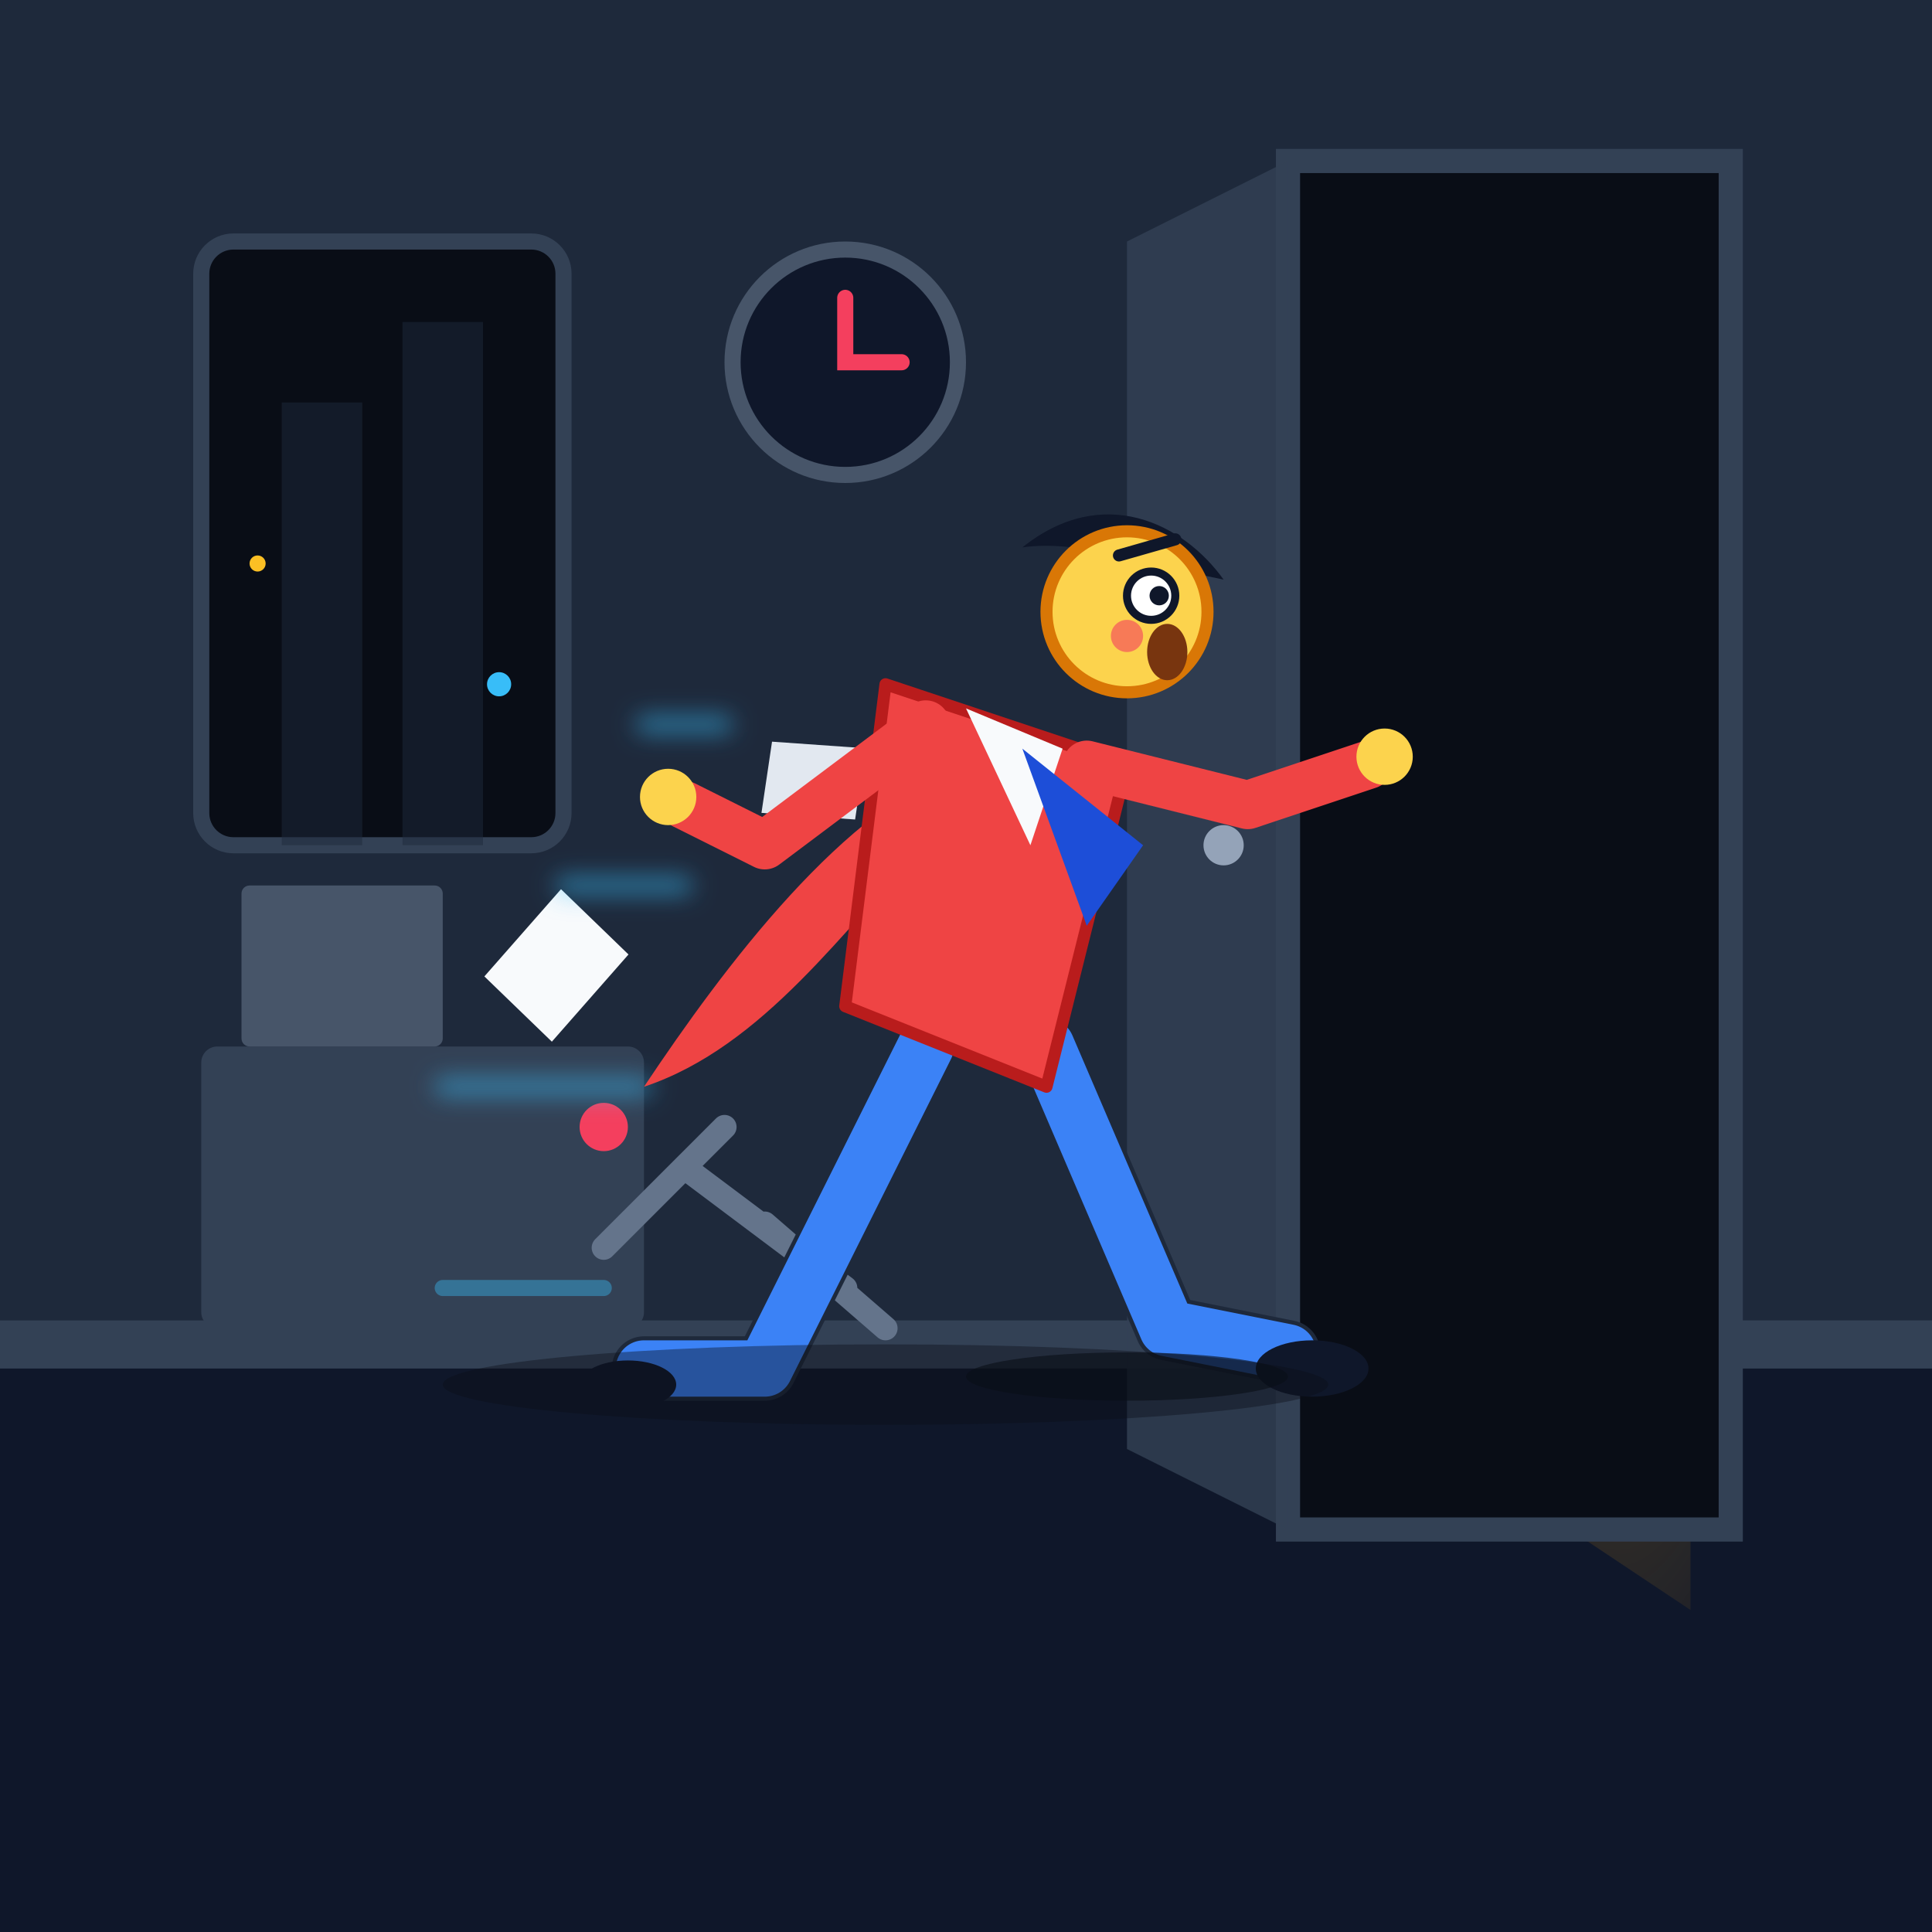
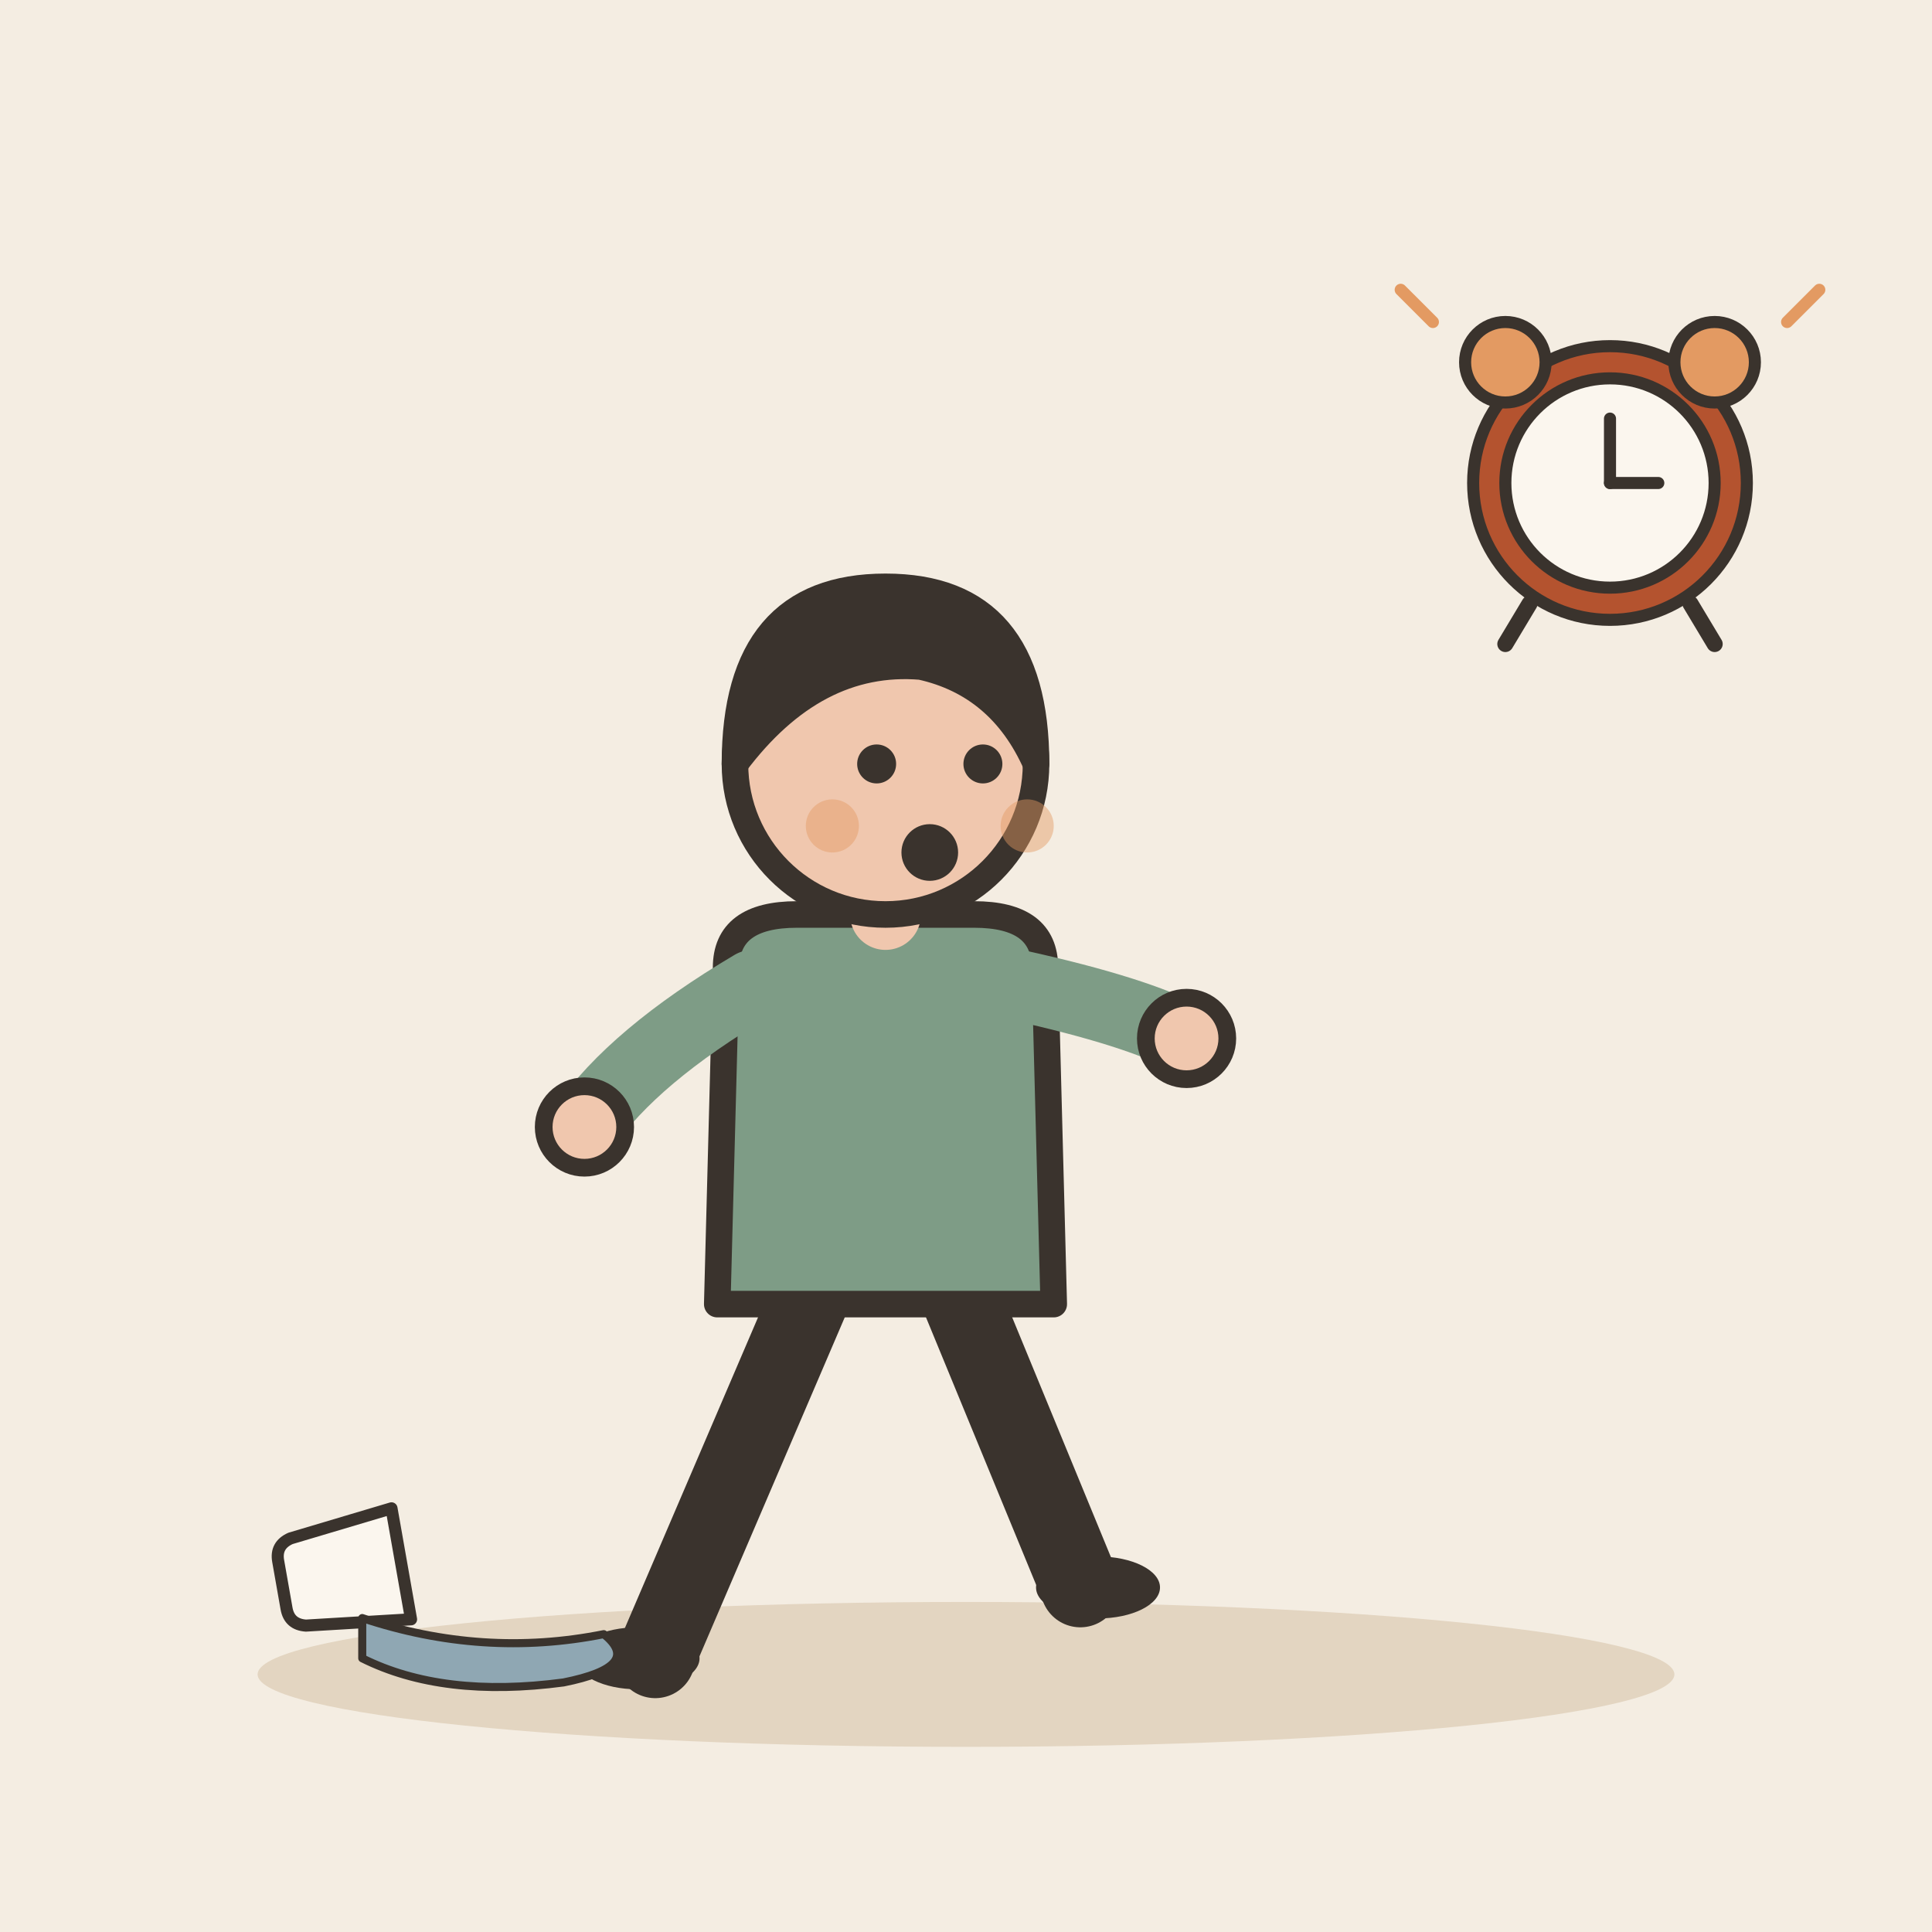
- <svg xmlns="http://www.w3.org/2000/svg" width="240" height="240" viewBox="0 0 240">
-   <defs>
-     <linearGradient id="bgGrad" x1="0" y1="0" x2="1" y2="1">
-       <stop offset="0%" stop-color="#0f172a" />
-       <stop offset="100%" stop-color="#1e293b" />
-     </linearGradient>
-     <radialGradient id="doorLight" cx="0.8" cy="0.5" r="0.7">
-       <stop offset="0%" stop-color="#fbbf24" stop-opacity="0.35" />
-       <stop offset="100%" stop-color="#f59e0b" stop-opacity="0" />
-     </radialGradient>
-     <filter id="motionBlur" x="-20%" y="-20%" width="140%" height="140%">
-       <feGaussianBlur stdDeviation="1.5" />
-     </filter>
-   </defs>
-   <rect width="240" height="240" rx="24" fill="url(#bgGrad)" />
-   <path d="M0 170 L240 170 L240 240 L0 240 Z" fill="#0f172a" />
-   <rect x="0" y="164" width="240" height="6" fill="#334155" />
-   <rect x="0" y="0" width="240" height="164" fill="#1e293b" />
-   <rect x="25" y="30" width="45" height="75" rx="4" fill="#090d16" stroke="#334155" stroke-width="2" />
-   <path d="M35 50 h10 v55 h-10 z M50 40 h10 v65 h-10 z" fill="#1e293b" opacity="0.5" />
-   <circle cx="32" cy="70" r="1" fill="#fbbf24" />
-   <circle cx="62" cy="85" r="1.5" fill="#38bdf8" />
-   <circle cx="105" cy="45" r="14" fill="#0f172a" stroke="#475569" stroke-width="2" />
-   <polyline points="105,37 105,45 112,45" fill="none" stroke="#f43f5e" stroke-width="2" stroke-linecap="round" />
-   <path d="M165 40 L210 25 L210 200 L165 170 Z" fill="url(#doorLight)" />
-   <path d="M160 20 L215 20 L215 190 L160 190 Z" fill="#090d16" stroke="#334155" stroke-width="3" />
-   <path d="M160 20 L140 30 L140 180 L160 190 Z" fill="#334155" opacity="0.8" />
-   <circle cx="152" cy="105" r="2.5" fill="#94a3b8" />
-   <rect x="25" y="130" width="55" height="35" rx="2" fill="#334155" />
-   <rect x="30" y="110" width="25" height="20" rx="1" fill="#475569" />
-   <path d="M85 145 L105 160 M90 140 L75 155 M95 152 L110 165" stroke="#64748b" stroke-width="3" stroke-linecap="round" />
-   <path d="M60 120 l12 -8 l6 10 l-12 8 z" fill="#f8fafc" transform="rotate(-15 65 120)" />
-   <path d="M95 95 l10 -6 l4 8 l-10 6 z" fill="#e2e8f0" transform="rotate(35 100 95)" />
-   <circle cx="75" cy="140" r="3" fill="#f43f5e" />
-   <g transform="translate(10, 0)">
-     <path d="M75 110 h-15 M70 135 h-25 M80 90 h-10" stroke="#38bdf8" stroke-width="2" stroke-linecap="round" opacity="0.6" filter="url(#motionBlur)" />
-     <path d="M65 160 h-20" stroke="#38bdf8" stroke-width="2" stroke-linecap="round" opacity="0.4" />
-     <path d="M110 95 C95 100 80 120 70 135 C85 130 95 115 105 105 Z" fill="#ef4444" />
-     <path d="M105 130 L85 170 L70 170" fill="none" stroke="#1e293b" stroke-width="8" stroke-linecap="round" stroke-linejoin="round" />
-     <path d="M105 130 L85 170 L70 170" fill="none" stroke="#3b82f6" stroke-width="7" stroke-linecap="round" stroke-linejoin="round" />
-     <ellipse cx="68" cy="172" rx="6" ry="3" fill="#0f172a" />
-     <path d="M120 130 L135 165 L150 168" fill="none" stroke="#1e293b" stroke-width="8" stroke-linecap="round" stroke-linejoin="round" />
-     <path d="M120 130 L135 165 L150 168" fill="none" stroke="#3b82f6" stroke-width="7" stroke-linecap="round" stroke-linejoin="round" />
-     <ellipse cx="153" cy="170" rx="7" ry="3.5" fill="#0f172a" />
-     <path d="M100 85 L130 95 L120 135 L95 125 Z" fill="#ef4444" stroke="#b91c1c" stroke-width="1.5" stroke-linejoin="round" />
-     <path d="M110 88 L122 93 L118 105 Z" fill="#f8fafc" />
-     <path d="M117 93 L132 105 L125 115 Z" fill="#1d4ed8" />
-     <path d="M105 90 L85 105 L75 100" fill="none" stroke="#ef4444" stroke-width="6" stroke-linecap="round" stroke-linejoin="round" />
-     <circle cx="73" cy="99" r="3.5" fill="#fcd34d" />
-     <path d="M125 95 L145 100 L160 95" fill="none" stroke="#ef4444" stroke-width="6" stroke-linecap="round" stroke-linejoin="round" />
-     <circle cx="162" cy="94" r="3.5" fill="#fcd34d" />
-     <g transform="translate(122, 70)">
-       <path d="M-5 -2 C5 -10 15 -5 20 2 C10 0 2 -3 -5 -2 Z" fill="#0f172a" />
-       <circle cx="8" cy="6" r="10" fill="#fcd34d" stroke="#d97706" stroke-width="1.5" />
-       <circle cx="11" cy="4" r="3" fill="#ffffff" stroke="#0f172a" stroke-width="1" />
-       <circle cx="12" cy="4" r="1.2" fill="#0f172a" />
-       <path d="M7 -1 L14 -3" stroke="#0f172a" stroke-width="1.5" stroke-linecap="round" />
-       <ellipse cx="13" cy="11" rx="2.5" ry="3.5" fill="#78350f" />
-       <circle cx="8" cy="9" r="2" fill="#f43f5e" opacity="0.6" />
-     </g>
+ <svg xmlns="http://www.w3.org/2000/svg" viewBox="0 0 240 240" data-style="editorial">
+   <rect width="240" height="240" fill="#F4EDE2" />
+   <ellipse cx="120" cy="208" rx="88" ry="9" fill="#E3D5C1" />
+   <g transform="translate(110 206) scale(1.1 1.1)">
+     <path d="M-8 -42L-26 0" stroke="#3A332D" stroke-width="9" stroke-linecap="round" fill="none" />
+     <path d="M8 -42L22 -8" stroke="#3A332D" stroke-width="9" stroke-linecap="round" fill="none" />
+     <ellipse cx="-28" cy="0" rx="7" ry="3.5" fill="#3A332D" />
+     <ellipse cx="24" cy="-8" rx="7" ry="3.5" fill="#3A332D" />
+     <path d="M-18 -78Q-18 -84 -10 -84L10 -84Q18 -84 18 -78L19 -40L-19 -40Z" fill="#7E9C86" stroke="#3A332D" stroke-width="3" stroke-linecap="round" stroke-linejoin="round" />
+     <path d="M-15 -76Q-28.5 -68 -34 -60" fill="none" stroke="#7E9C86" stroke-width="8" stroke-linecap="round" stroke-linejoin="round" />
+     <circle cx="-34" cy="-60" r="4.6" fill="#F0C7AE" stroke="#3A332D" stroke-linecap="round" stroke-linejoin="round" stroke-width="2" />
+     <path d="M15 -76Q28.5 -73 34 -70" fill="none" stroke="#7E9C86" stroke-width="8" stroke-linecap="round" stroke-linejoin="round" />
+     <circle cx="34" cy="-70" r="4.6" fill="#F0C7AE" stroke="#3A332D" stroke-linecap="round" stroke-linejoin="round" stroke-width="2" />
+     <path d="M0 -84L0 -88" stroke="#F0C7AE" stroke-width="8" stroke-linecap="round" fill="none" />
+     <circle cx="0" cy="-101" r="17" fill="#F0C7AE" stroke="#3A332D" stroke-width="3" stroke-linecap="round" stroke-linejoin="round" />
+     <path d="M-17 -101Q-17 -121 0 -121Q17 -121 17 -101Q13 -110 4 -112Q-8 -113 -17 -101Z" fill="#3A332D" stroke="#3A332D" stroke-width="3" stroke-linecap="round" stroke-linejoin="round" />
+     <circle cx="-1" cy="-101" r="2.2" fill="#3A332D" />
+     <circle cx="11" cy="-101" r="2.2" fill="#3A332D" />
+     <circle cx="5" cy="-91" r="3.2" fill="#3A332D" />
+     <circle cx="-6" cy="-94" r="3" fill="#E39A62" opacity="0.45" />
+     <circle cx="16" cy="-94" r="3" fill="#E39A62" opacity="0.45" />
  </g>
-   <ellipse cx="110" cy="172" rx="55" ry="5" fill="#090d16" opacity="0.4" />
-   <ellipse cx="140" cy="171" rx="20" ry="3" fill="#090d16" opacity="0.6" />
+   <g transform="translate(40 196) scale(0.5 0.5)">
+     <path d="M-14 -20L14 -20L11 6Q10 10 6 10L-6 10Q-10 10 -11 6Z" fill="#FBF6EE" stroke="#3A332D" stroke-width="3" stroke-linecap="round" stroke-linejoin="round" transform="rotate(80)" />
+     <path d="M10 10Q40 20 70 14Q80 22 60 26Q30 30 10 20Z" fill="#8FA7B3" stroke="#3A332D" stroke-width="2" stroke-linecap="round" stroke-linejoin="round" />
+   </g>
+   <g transform="translate(200 60) scale(0.5 0.5)">
+     <circle cx="0" cy="0" r="34" fill="#B4532F" stroke="#3A332D" stroke-width="3" stroke-linecap="round" stroke-linejoin="round" />
+     <circle cx="0" cy="0" r="26" fill="#FBF6EE" stroke="#3A332D" stroke-width="3" stroke-linecap="round" stroke-linejoin="round" />
+     <path d="M0 0L0 -16" stroke="#3A332D" stroke-width="3" stroke-linecap="round" fill="none" />
+     <path d="M0 0L12 0" stroke="#3A332D" stroke-width="3" stroke-linecap="round" fill="none" />
+     <circle cx="-26" cy="-30" r="10" fill="#E39A62" stroke="#3A332D" stroke-width="3" stroke-linecap="round" stroke-linejoin="round" />
+     <circle cx="26" cy="-30" r="10" fill="#E39A62" stroke="#3A332D" stroke-width="3" stroke-linecap="round" stroke-linejoin="round" />
+     <path d="M-20 30L-26 40" stroke="#3A332D" stroke-width="4" stroke-linecap="round" fill="none" />
+     <path d="M20 30L26 40" stroke="#3A332D" stroke-width="4" stroke-linecap="round" fill="none" />
+     <path d="M-44 -40l-8 -8M44 -40l8 -8" fill="none" stroke="#E39A62" stroke-width="3" stroke-linecap="round" stroke-linejoin="round" />
+   </g>
</svg>
